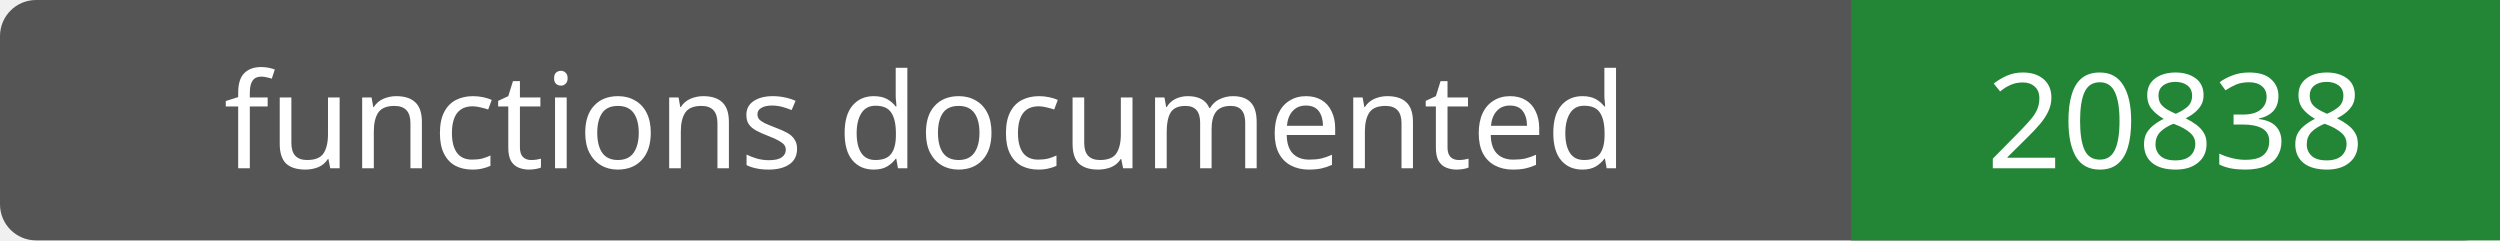
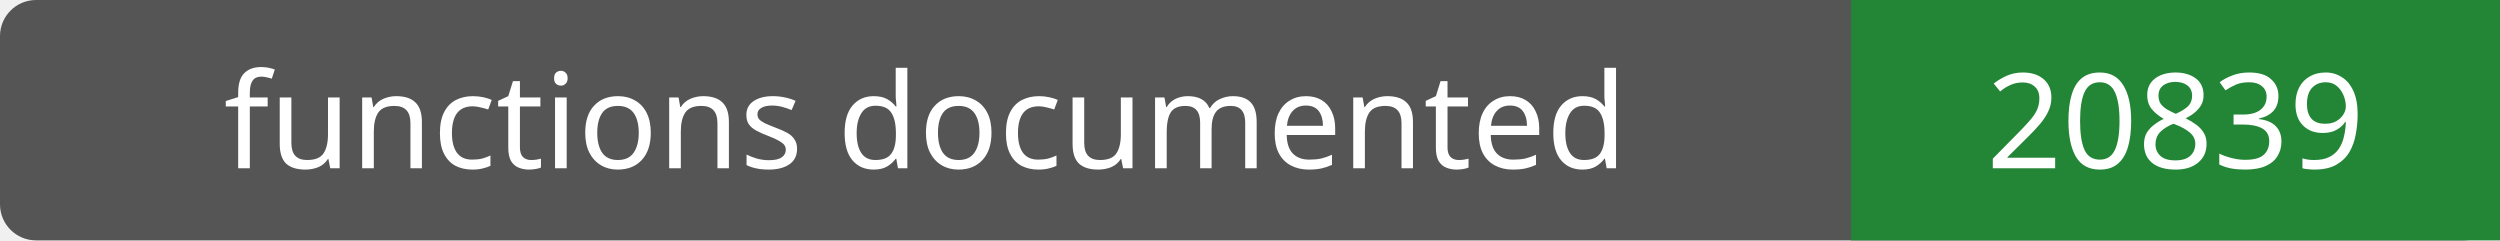
- <svg xmlns="http://www.w3.org/2000/svg" width="208" height="20" role="img" aria-label="functions documented: 20838">
+ <svg xmlns="http://www.w3.org/2000/svg" width="208" height="20" role="img" aria-label="functions documented: 20839">
  <rect width="208" height="20" rx="3" fill="#555" />
  <path fill="#238636" d="M154 0h54v20H154z" />
  <g fill="#fff" text-anchor="middle" font-family="Verdana,sans-serif" font-size="11">
    <text x="77.0" y="14">functions documented</text>
-     <text x="181.0" y="14">20838</text>
+     <text x="181.0" y="14">20839</text>
  </g>
</svg>
